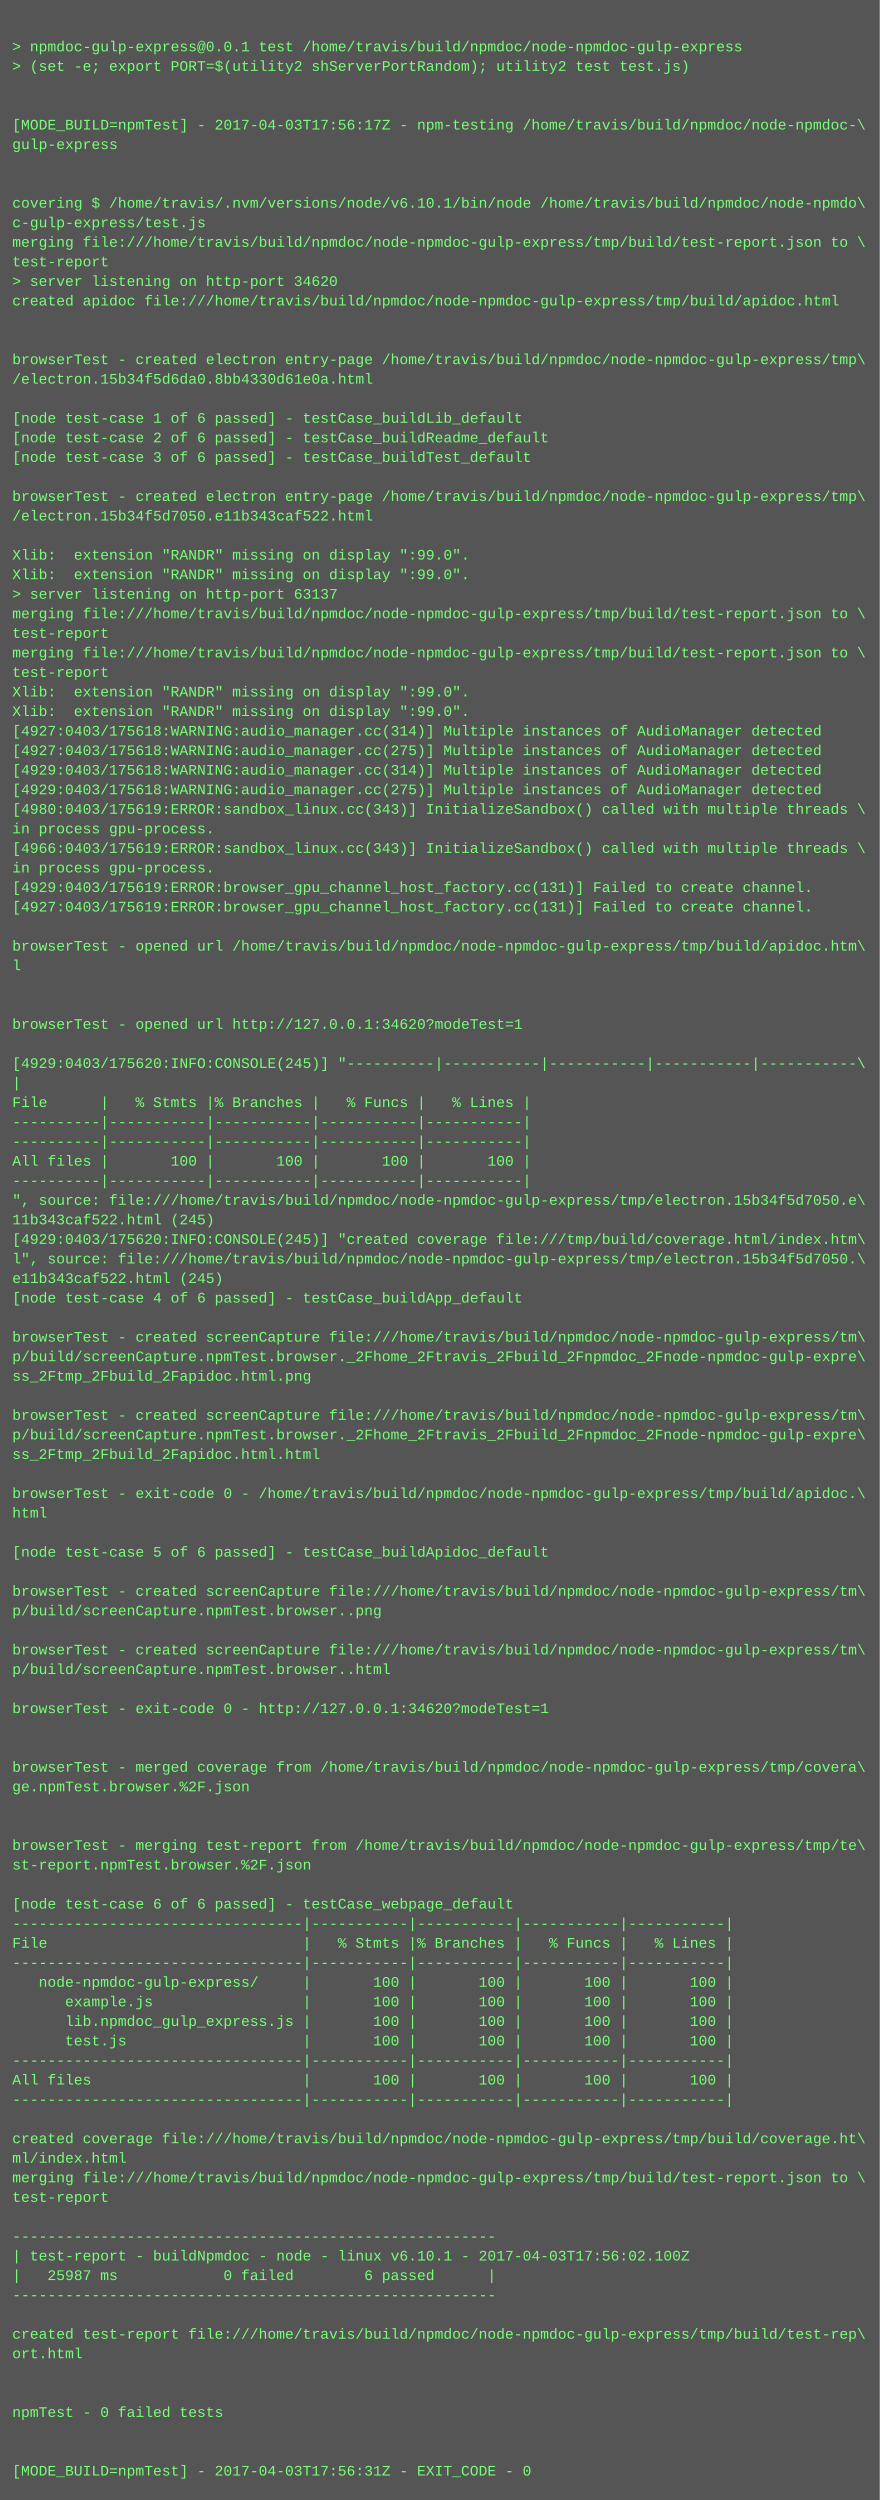
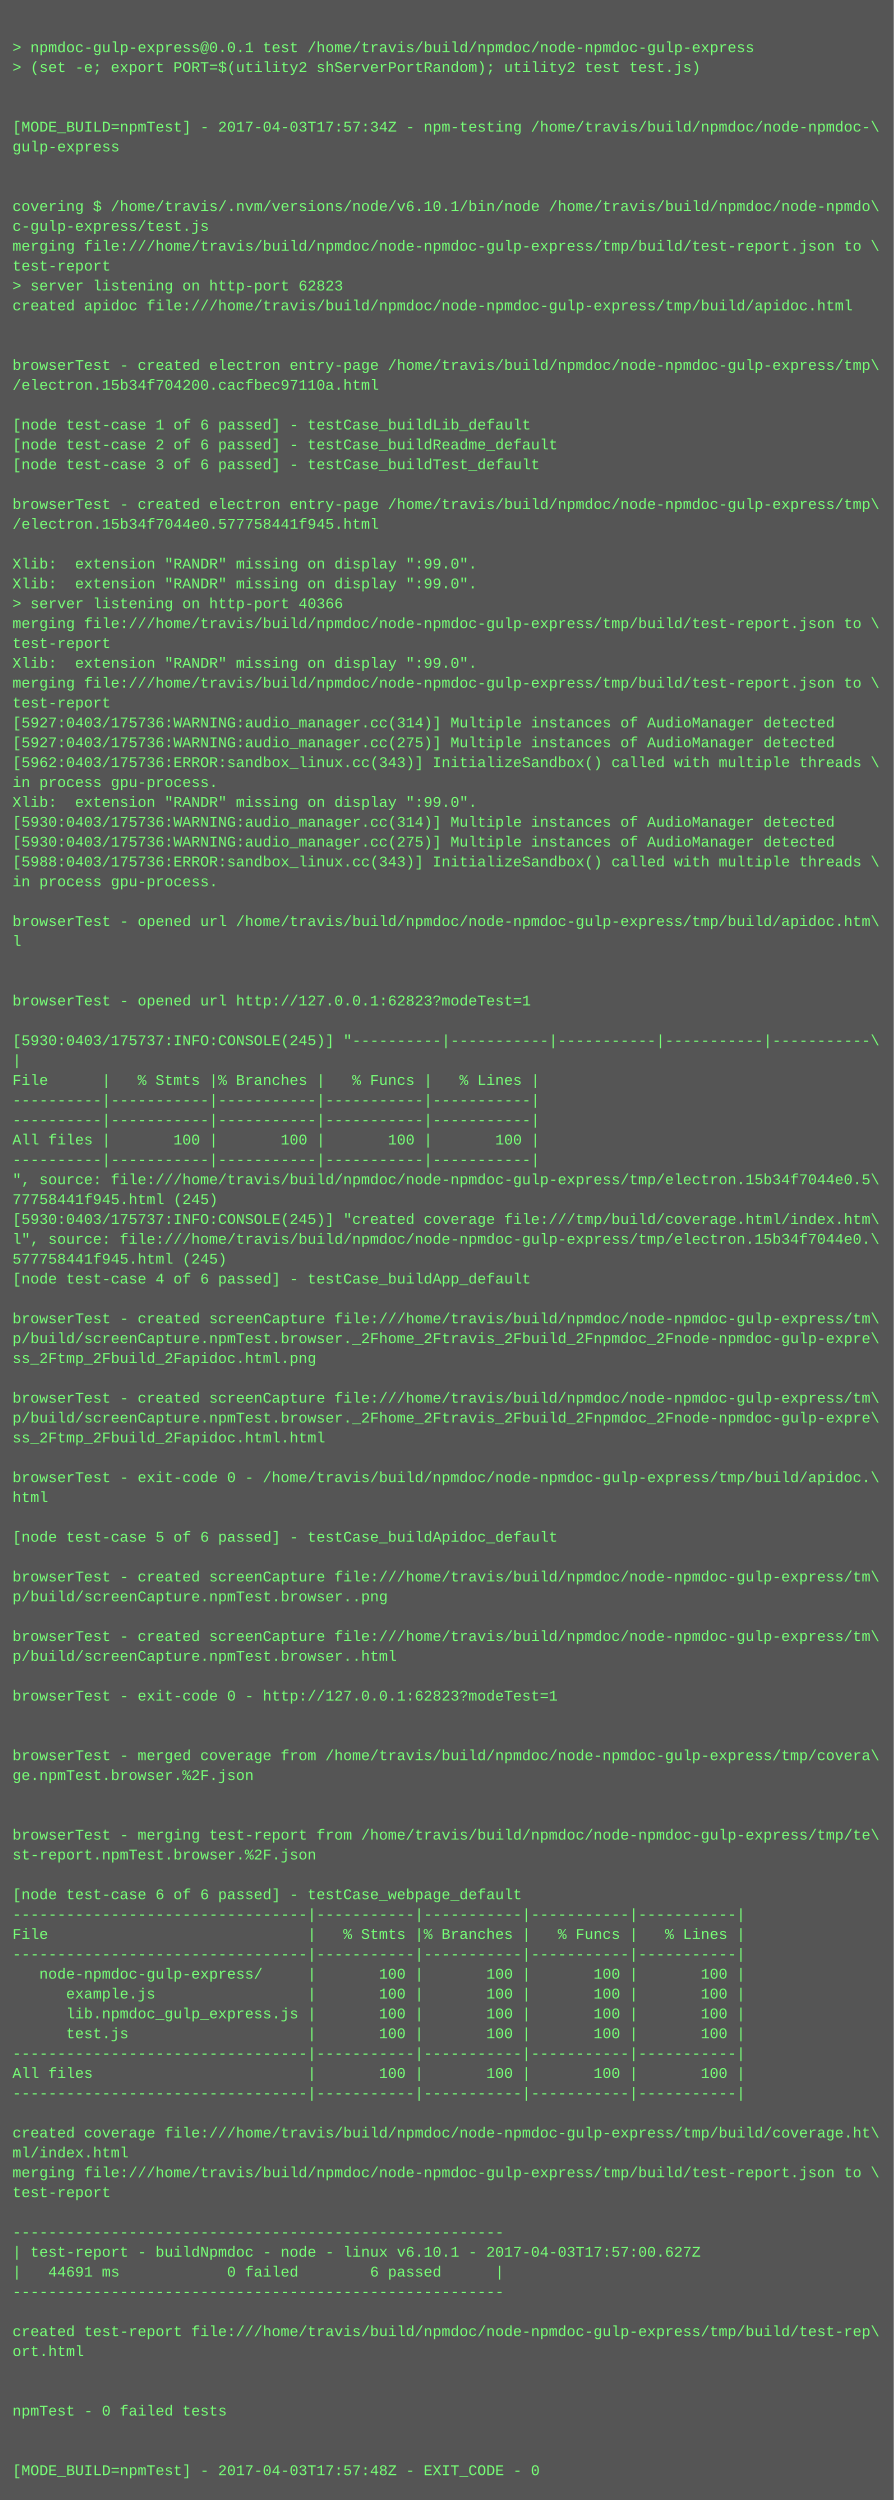
- <svg xmlns="http://www.w3.org/2000/svg" height="2046" width="720">
-   <rect height="2046" fill="#555" width="720" />
+ <svg xmlns="http://www.w3.org/2000/svg" height="2014" width="720">
+   <rect height="2014" fill="#555" width="720" />
  <text fill="#7f7" font-family="Courier New" font-size="12" xml:space="preserve">
    <tspan x="10" y="26" />
    <tspan x="10" y="42">&gt; npmdoc-gulp-express@0.0.1 test /home/travis/build/npmdoc/node-npmdoc-gulp-express</tspan>
    <tspan x="10" y="58">&gt; (set -e; export PORT=$(utility2 shServerPortRandom); utility2 test test.js)</tspan>
    <tspan x="10" y="74" />
    <tspan x="10" y="90" />
-     <tspan x="10" y="106">[MODE_BUILD=npmTest] - 2017-04-03T17:56:17Z - npm-testing /home/travis/build/npmdoc/node-npmdoc-\</tspan>
+     <tspan x="10" y="106">[MODE_BUILD=npmTest] - 2017-04-03T17:57:34Z - npm-testing /home/travis/build/npmdoc/node-npmdoc-\</tspan>
    <tspan x="10" y="122">gulp-express</tspan>
    <tspan x="10" y="138" />
    <tspan x="10" y="154" />
    <tspan x="10" y="170">covering $ /home/travis/.nvm/versions/node/v6.10.1/bin/node /home/travis/build/npmdoc/node-npmdo\</tspan>
    <tspan x="10" y="186">c-gulp-express/test.js</tspan>
    <tspan x="10" y="202">merging file:///home/travis/build/npmdoc/node-npmdoc-gulp-express/tmp/build/test-report.json to \</tspan>
    <tspan x="10" y="218">test-report</tspan>
-     <tspan x="10" y="234">&gt; server listening on http-port 34620</tspan>
+     <tspan x="10" y="234">&gt; server listening on http-port 62823</tspan>
    <tspan x="10" y="250">created apidoc file:///home/travis/build/npmdoc/node-npmdoc-gulp-express/tmp/build/apidoc.html</tspan>
    <tspan x="10" y="266" />
    <tspan x="10" y="282" />
    <tspan x="10" y="298">browserTest - created electron entry-page /home/travis/build/npmdoc/node-npmdoc-gulp-express/tmp\</tspan>
-     <tspan x="10" y="314">/electron.15b34f5d6da0.8bb4330d61e0a.html</tspan>
+     <tspan x="10" y="314">/electron.15b34f704200.cacfbec97110a.html</tspan>
    <tspan x="10" y="330" />
    <tspan x="10" y="346">[node test-case 1 of 6 passed] - testCase_buildLib_default</tspan>
    <tspan x="10" y="362">[node test-case 2 of 6 passed] - testCase_buildReadme_default</tspan>
    <tspan x="10" y="378">[node test-case 3 of 6 passed] - testCase_buildTest_default</tspan>
    <tspan x="10" y="394" />
    <tspan x="10" y="410">browserTest - created electron entry-page /home/travis/build/npmdoc/node-npmdoc-gulp-express/tmp\</tspan>
-     <tspan x="10" y="426">/electron.15b34f5d7050.e11b343caf522.html</tspan>
+     <tspan x="10" y="426">/electron.15b34f7044e0.577758441f945.html</tspan>
    <tspan x="10" y="442" />
    <tspan x="10" y="458">Xlib:  extension "RANDR" missing on display ":99.0".</tspan>
    <tspan x="10" y="474">Xlib:  extension "RANDR" missing on display ":99.0".</tspan>
-     <tspan x="10" y="490">&gt; server listening on http-port 63137</tspan>
+     <tspan x="10" y="490">&gt; server listening on http-port 40366</tspan>
    <tspan x="10" y="506">merging file:///home/travis/build/npmdoc/node-npmdoc-gulp-express/tmp/build/test-report.json to \</tspan>
    <tspan x="10" y="522">test-report</tspan>
-     <tspan x="10" y="538">merging file:///home/travis/build/npmdoc/node-npmdoc-gulp-express/tmp/build/test-report.json to \</tspan>
-     <tspan x="10" y="554">test-report</tspan>
-     <tspan x="10" y="570">Xlib:  extension "RANDR" missing on display ":99.0".</tspan>
-     <tspan x="10" y="586">Xlib:  extension "RANDR" missing on display ":99.0".</tspan>
-     <tspan x="10" y="602">[4927:0403/175618:WARNING:audio_manager.cc(314)] Multiple instances of AudioManager detected</tspan>
-     <tspan x="10" y="618">[4927:0403/175618:WARNING:audio_manager.cc(275)] Multiple instances of AudioManager detected</tspan>
-     <tspan x="10" y="634">[4929:0403/175618:WARNING:audio_manager.cc(314)] Multiple instances of AudioManager detected</tspan>
-     <tspan x="10" y="650">[4929:0403/175618:WARNING:audio_manager.cc(275)] Multiple instances of AudioManager detected</tspan>
-     <tspan x="10" y="666">[4980:0403/175619:ERROR:sandbox_linux.cc(343)] InitializeSandbox() called with multiple threads \</tspan>
-     <tspan x="10" y="682">in process gpu-process. </tspan>
-     <tspan x="10" y="698">[4966:0403/175619:ERROR:sandbox_linux.cc(343)] InitializeSandbox() called with multiple threads \</tspan>
+     <tspan x="10" y="538">Xlib:  extension "RANDR" missing on display ":99.0".</tspan>
+     <tspan x="10" y="554">merging file:///home/travis/build/npmdoc/node-npmdoc-gulp-express/tmp/build/test-report.json to \</tspan>
+     <tspan x="10" y="570">test-report</tspan>
+     <tspan x="10" y="586">[5927:0403/175736:WARNING:audio_manager.cc(314)] Multiple instances of AudioManager detected</tspan>
+     <tspan x="10" y="602">[5927:0403/175736:WARNING:audio_manager.cc(275)] Multiple instances of AudioManager detected</tspan>
+     <tspan x="10" y="618">[5962:0403/175736:ERROR:sandbox_linux.cc(343)] InitializeSandbox() called with multiple threads \</tspan>
+     <tspan x="10" y="634">in process gpu-process. </tspan>
+     <tspan x="10" y="650">Xlib:  extension "RANDR" missing on display ":99.0".</tspan>
+     <tspan x="10" y="666">[5930:0403/175736:WARNING:audio_manager.cc(314)] Multiple instances of AudioManager detected</tspan>
+     <tspan x="10" y="682">[5930:0403/175736:WARNING:audio_manager.cc(275)] Multiple instances of AudioManager detected</tspan>
+     <tspan x="10" y="698">[5988:0403/175736:ERROR:sandbox_linux.cc(343)] InitializeSandbox() called with multiple threads \</tspan>
    <tspan x="10" y="714">in process gpu-process. </tspan>
-     <tspan x="10" y="730">[4929:0403/175619:ERROR:browser_gpu_channel_host_factory.cc(131)] Failed to create channel.</tspan>
-     <tspan x="10" y="746">[4927:0403/175619:ERROR:browser_gpu_channel_host_factory.cc(131)] Failed to create channel.</tspan>
-     <tspan x="10" y="762" />
-     <tspan x="10" y="778">browserTest - opened url /home/travis/build/npmdoc/node-npmdoc-gulp-express/tmp/build/apidoc.htm\</tspan>
-     <tspan x="10" y="794">l</tspan>
-     <tspan x="10" y="810" />
+     <tspan x="10" y="730" />
+     <tspan x="10" y="746">browserTest - opened url /home/travis/build/npmdoc/node-npmdoc-gulp-express/tmp/build/apidoc.htm\</tspan>
+     <tspan x="10" y="762">l</tspan>
+     <tspan x="10" y="778" />
+     <tspan x="10" y="794" />
+     <tspan x="10" y="810">browserTest - opened url http://127.0.0.1:62823?modeTest=1</tspan>
    <tspan x="10" y="826" />
-     <tspan x="10" y="842">browserTest - opened url http://127.0.0.1:34620?modeTest=1</tspan>
-     <tspan x="10" y="858" />
-     <tspan x="10" y="874">[4929:0403/175620:INFO:CONSOLE(245)] "----------|-----------|-----------|-----------|-----------\</tspan>
-     <tspan x="10" y="890">|</tspan>
-     <tspan x="10" y="906">File      |   % Stmts |% Branches |   % Funcs |   % Lines |</tspan>
-     <tspan x="10" y="922">----------|-----------|-----------|-----------|-----------|</tspan>
+     <tspan x="10" y="842">[5930:0403/175737:INFO:CONSOLE(245)] "----------|-----------|-----------|-----------|-----------\</tspan>
+     <tspan x="10" y="858">|</tspan>
+     <tspan x="10" y="874">File      |   % Stmts |% Branches |   % Funcs |   % Lines |</tspan>
+     <tspan x="10" y="890">----------|-----------|-----------|-----------|-----------|</tspan>
+     <tspan x="10" y="906">----------|-----------|-----------|-----------|-----------|</tspan>
+     <tspan x="10" y="922">All files |       100 |       100 |       100 |       100 |</tspan>
    <tspan x="10" y="938">----------|-----------|-----------|-----------|-----------|</tspan>
-     <tspan x="10" y="954">All files |       100 |       100 |       100 |       100 |</tspan>
-     <tspan x="10" y="970">----------|-----------|-----------|-----------|-----------|</tspan>
-     <tspan x="10" y="986">", source: file:///home/travis/build/npmdoc/node-npmdoc-gulp-express/tmp/electron.15b34f5d7050.e\</tspan>
-     <tspan x="10" y="1002">11b343caf522.html (245)</tspan>
-     <tspan x="10" y="1018">[4929:0403/175620:INFO:CONSOLE(245)] "created coverage file:///tmp/build/coverage.html/index.htm\</tspan>
-     <tspan x="10" y="1034">l", source: file:///home/travis/build/npmdoc/node-npmdoc-gulp-express/tmp/electron.15b34f5d7050.\</tspan>
-     <tspan x="10" y="1050">e11b343caf522.html (245)</tspan>
-     <tspan x="10" y="1066">[node test-case 4 of 6 passed] - testCase_buildApp_default</tspan>
-     <tspan x="10" y="1082" />
-     <tspan x="10" y="1098">browserTest - created screenCapture file:///home/travis/build/npmdoc/node-npmdoc-gulp-express/tm\</tspan>
-     <tspan x="10" y="1114">p/build/screenCapture.npmTest.browser._2Fhome_2Ftravis_2Fbuild_2Fnpmdoc_2Fnode-npmdoc-gulp-expre\</tspan>
-     <tspan x="10" y="1130">ss_2Ftmp_2Fbuild_2Fapidoc.html.png</tspan>
-     <tspan x="10" y="1146" />
-     <tspan x="10" y="1162">browserTest - created screenCapture file:///home/travis/build/npmdoc/node-npmdoc-gulp-express/tm\</tspan>
-     <tspan x="10" y="1178">p/build/screenCapture.npmTest.browser._2Fhome_2Ftravis_2Fbuild_2Fnpmdoc_2Fnode-npmdoc-gulp-expre\</tspan>
-     <tspan x="10" y="1194">ss_2Ftmp_2Fbuild_2Fapidoc.html.html</tspan>
-     <tspan x="10" y="1210" />
-     <tspan x="10" y="1226">browserTest - exit-code 0 - /home/travis/build/npmdoc/node-npmdoc-gulp-express/tmp/build/apidoc.\</tspan>
-     <tspan x="10" y="1242">html</tspan>
+     <tspan x="10" y="954">", source: file:///home/travis/build/npmdoc/node-npmdoc-gulp-express/tmp/electron.15b34f7044e0.5\</tspan>
+     <tspan x="10" y="970">77758441f945.html (245)</tspan>
+     <tspan x="10" y="986">[5930:0403/175737:INFO:CONSOLE(245)] "created coverage file:///tmp/build/coverage.html/index.htm\</tspan>
+     <tspan x="10" y="1002">l", source: file:///home/travis/build/npmdoc/node-npmdoc-gulp-express/tmp/electron.15b34f7044e0.\</tspan>
+     <tspan x="10" y="1018">577758441f945.html (245)</tspan>
+     <tspan x="10" y="1034">[node test-case 4 of 6 passed] - testCase_buildApp_default</tspan>
+     <tspan x="10" y="1050" />
+     <tspan x="10" y="1066">browserTest - created screenCapture file:///home/travis/build/npmdoc/node-npmdoc-gulp-express/tm\</tspan>
+     <tspan x="10" y="1082">p/build/screenCapture.npmTest.browser._2Fhome_2Ftravis_2Fbuild_2Fnpmdoc_2Fnode-npmdoc-gulp-expre\</tspan>
+     <tspan x="10" y="1098">ss_2Ftmp_2Fbuild_2Fapidoc.html.png</tspan>
+     <tspan x="10" y="1114" />
+     <tspan x="10" y="1130">browserTest - created screenCapture file:///home/travis/build/npmdoc/node-npmdoc-gulp-express/tm\</tspan>
+     <tspan x="10" y="1146">p/build/screenCapture.npmTest.browser._2Fhome_2Ftravis_2Fbuild_2Fnpmdoc_2Fnode-npmdoc-gulp-expre\</tspan>
+     <tspan x="10" y="1162">ss_2Ftmp_2Fbuild_2Fapidoc.html.html</tspan>
+     <tspan x="10" y="1178" />
+     <tspan x="10" y="1194">browserTest - exit-code 0 - /home/travis/build/npmdoc/node-npmdoc-gulp-express/tmp/build/apidoc.\</tspan>
+     <tspan x="10" y="1210">html</tspan>
+     <tspan x="10" y="1226" />
+     <tspan x="10" y="1242">[node test-case 5 of 6 passed] - testCase_buildApidoc_default</tspan>
    <tspan x="10" y="1258" />
-     <tspan x="10" y="1274">[node test-case 5 of 6 passed] - testCase_buildApidoc_default</tspan>
-     <tspan x="10" y="1290" />
-     <tspan x="10" y="1306">browserTest - created screenCapture file:///home/travis/build/npmdoc/node-npmdoc-gulp-express/tm\</tspan>
-     <tspan x="10" y="1322">p/build/screenCapture.npmTest.browser..png</tspan>
-     <tspan x="10" y="1338" />
-     <tspan x="10" y="1354">browserTest - created screenCapture file:///home/travis/build/npmdoc/node-npmdoc-gulp-express/tm\</tspan>
-     <tspan x="10" y="1370">p/build/screenCapture.npmTest.browser..html</tspan>
+     <tspan x="10" y="1274">browserTest - created screenCapture file:///home/travis/build/npmdoc/node-npmdoc-gulp-express/tm\</tspan>
+     <tspan x="10" y="1290">p/build/screenCapture.npmTest.browser..png</tspan>
+     <tspan x="10" y="1306" />
+     <tspan x="10" y="1322">browserTest - created screenCapture file:///home/travis/build/npmdoc/node-npmdoc-gulp-express/tm\</tspan>
+     <tspan x="10" y="1338">p/build/screenCapture.npmTest.browser..html</tspan>
+     <tspan x="10" y="1354" />
+     <tspan x="10" y="1370">browserTest - exit-code 0 - http://127.0.0.1:62823?modeTest=1</tspan>
    <tspan x="10" y="1386" />
-     <tspan x="10" y="1402">browserTest - exit-code 0 - http://127.0.0.1:34620?modeTest=1</tspan>
-     <tspan x="10" y="1418" />
-     <tspan x="10" y="1434" />
-     <tspan x="10" y="1450">browserTest - merged coverage from /home/travis/build/npmdoc/node-npmdoc-gulp-express/tmp/covera\</tspan>
-     <tspan x="10" y="1466">ge.npmTest.browser.%2F.json</tspan>
-     <tspan x="10" y="1482" />
-     <tspan x="10" y="1498" />
-     <tspan x="10" y="1514">browserTest - merging test-report from /home/travis/build/npmdoc/node-npmdoc-gulp-express/tmp/te\</tspan>
-     <tspan x="10" y="1530">st-report.npmTest.browser.%2F.json</tspan>
-     <tspan x="10" y="1546" />
-     <tspan x="10" y="1562">[node test-case 6 of 6 passed] - testCase_webpage_default</tspan>
+     <tspan x="10" y="1402" />
+     <tspan x="10" y="1418">browserTest - merged coverage from /home/travis/build/npmdoc/node-npmdoc-gulp-express/tmp/covera\</tspan>
+     <tspan x="10" y="1434">ge.npmTest.browser.%2F.json</tspan>
+     <tspan x="10" y="1450" />
+     <tspan x="10" y="1466" />
+     <tspan x="10" y="1482">browserTest - merging test-report from /home/travis/build/npmdoc/node-npmdoc-gulp-express/tmp/te\</tspan>
+     <tspan x="10" y="1498">st-report.npmTest.browser.%2F.json</tspan>
+     <tspan x="10" y="1514" />
+     <tspan x="10" y="1530">[node test-case 6 of 6 passed] - testCase_webpage_default</tspan>
+     <tspan x="10" y="1546">---------------------------------|-----------|-----------|-----------|-----------|</tspan>
+     <tspan x="10" y="1562">File                             |   % Stmts |% Branches |   % Funcs |   % Lines |</tspan>
    <tspan x="10" y="1578">---------------------------------|-----------|-----------|-----------|-----------|</tspan>
-     <tspan x="10" y="1594">File                             |   % Stmts |% Branches |   % Funcs |   % Lines |</tspan>
-     <tspan x="10" y="1610">---------------------------------|-----------|-----------|-----------|-----------|</tspan>
-     <tspan x="10" y="1626">   node-npmdoc-gulp-express/     |       100 |       100 |       100 |       100 |</tspan>
-     <tspan x="10" y="1642">      example.js                 |       100 |       100 |       100 |       100 |</tspan>
-     <tspan x="10" y="1658">      lib.npmdoc_gulp_express.js |       100 |       100 |       100 |       100 |</tspan>
-     <tspan x="10" y="1674">      test.js                    |       100 |       100 |       100 |       100 |</tspan>
+     <tspan x="10" y="1594">   node-npmdoc-gulp-express/     |       100 |       100 |       100 |       100 |</tspan>
+     <tspan x="10" y="1610">      example.js                 |       100 |       100 |       100 |       100 |</tspan>
+     <tspan x="10" y="1626">      lib.npmdoc_gulp_express.js |       100 |       100 |       100 |       100 |</tspan>
+     <tspan x="10" y="1642">      test.js                    |       100 |       100 |       100 |       100 |</tspan>
+     <tspan x="10" y="1658">---------------------------------|-----------|-----------|-----------|-----------|</tspan>
+     <tspan x="10" y="1674">All files                        |       100 |       100 |       100 |       100 |</tspan>
    <tspan x="10" y="1690">---------------------------------|-----------|-----------|-----------|-----------|</tspan>
-     <tspan x="10" y="1706">All files                        |       100 |       100 |       100 |       100 |</tspan>
-     <tspan x="10" y="1722">---------------------------------|-----------|-----------|-----------|-----------|</tspan>
-     <tspan x="10" y="1738" />
-     <tspan x="10" y="1754">created coverage file:///home/travis/build/npmdoc/node-npmdoc-gulp-express/tmp/build/coverage.ht\</tspan>
-     <tspan x="10" y="1770">ml/index.html</tspan>
-     <tspan x="10" y="1786">merging file:///home/travis/build/npmdoc/node-npmdoc-gulp-express/tmp/build/test-report.json to \</tspan>
-     <tspan x="10" y="1802">test-report</tspan>
-     <tspan x="10" y="1818" />
-     <tspan x="10" y="1834">-------------------------------------------------------</tspan>
-     <tspan x="10" y="1850">| test-report - buildNpmdoc - node - linux v6.10.1 - 2017-04-03T17:56:02.100Z</tspan>
-     <tspan x="10" y="1866">|   25987 ms            0 failed        6 passed      |</tspan>
-     <tspan x="10" y="1882">-------------------------------------------------------</tspan>
-     <tspan x="10" y="1898" />
-     <tspan x="10" y="1914">created test-report file:///home/travis/build/npmdoc/node-npmdoc-gulp-express/tmp/build/test-rep\</tspan>
-     <tspan x="10" y="1930">ort.html</tspan>
-     <tspan x="10" y="1946" />
+     <tspan x="10" y="1706" />
+     <tspan x="10" y="1722">created coverage file:///home/travis/build/npmdoc/node-npmdoc-gulp-express/tmp/build/coverage.ht\</tspan>
+     <tspan x="10" y="1738">ml/index.html</tspan>
+     <tspan x="10" y="1754">merging file:///home/travis/build/npmdoc/node-npmdoc-gulp-express/tmp/build/test-report.json to \</tspan>
+     <tspan x="10" y="1770">test-report</tspan>
+     <tspan x="10" y="1786" />
+     <tspan x="10" y="1802">-------------------------------------------------------</tspan>
+     <tspan x="10" y="1818">| test-report - buildNpmdoc - node - linux v6.10.1 - 2017-04-03T17:57:00.627Z</tspan>
+     <tspan x="10" y="1834">|   44691 ms            0 failed        6 passed      |</tspan>
+     <tspan x="10" y="1850">-------------------------------------------------------</tspan>
+     <tspan x="10" y="1866" />
+     <tspan x="10" y="1882">created test-report file:///home/travis/build/npmdoc/node-npmdoc-gulp-express/tmp/build/test-rep\</tspan>
+     <tspan x="10" y="1898">ort.html</tspan>
+     <tspan x="10" y="1914" />
+     <tspan x="10" y="1930" />
+     <tspan x="10" y="1946">npmTest - 0 failed tests</tspan>
    <tspan x="10" y="1962" />
-     <tspan x="10" y="1978">npmTest - 0 failed tests</tspan>
-     <tspan x="10" y="1994" />
-     <tspan x="10" y="2010" />
-     <tspan x="10" y="2026">[MODE_BUILD=npmTest] - 2017-04-03T17:56:31Z - EXIT_CODE - 0</tspan>
+     <tspan x="10" y="1978" />
+     <tspan x="10" y="1994">[MODE_BUILD=npmTest] - 2017-04-03T17:57:48Z - EXIT_CODE - 0</tspan>
  </text>
</svg>
